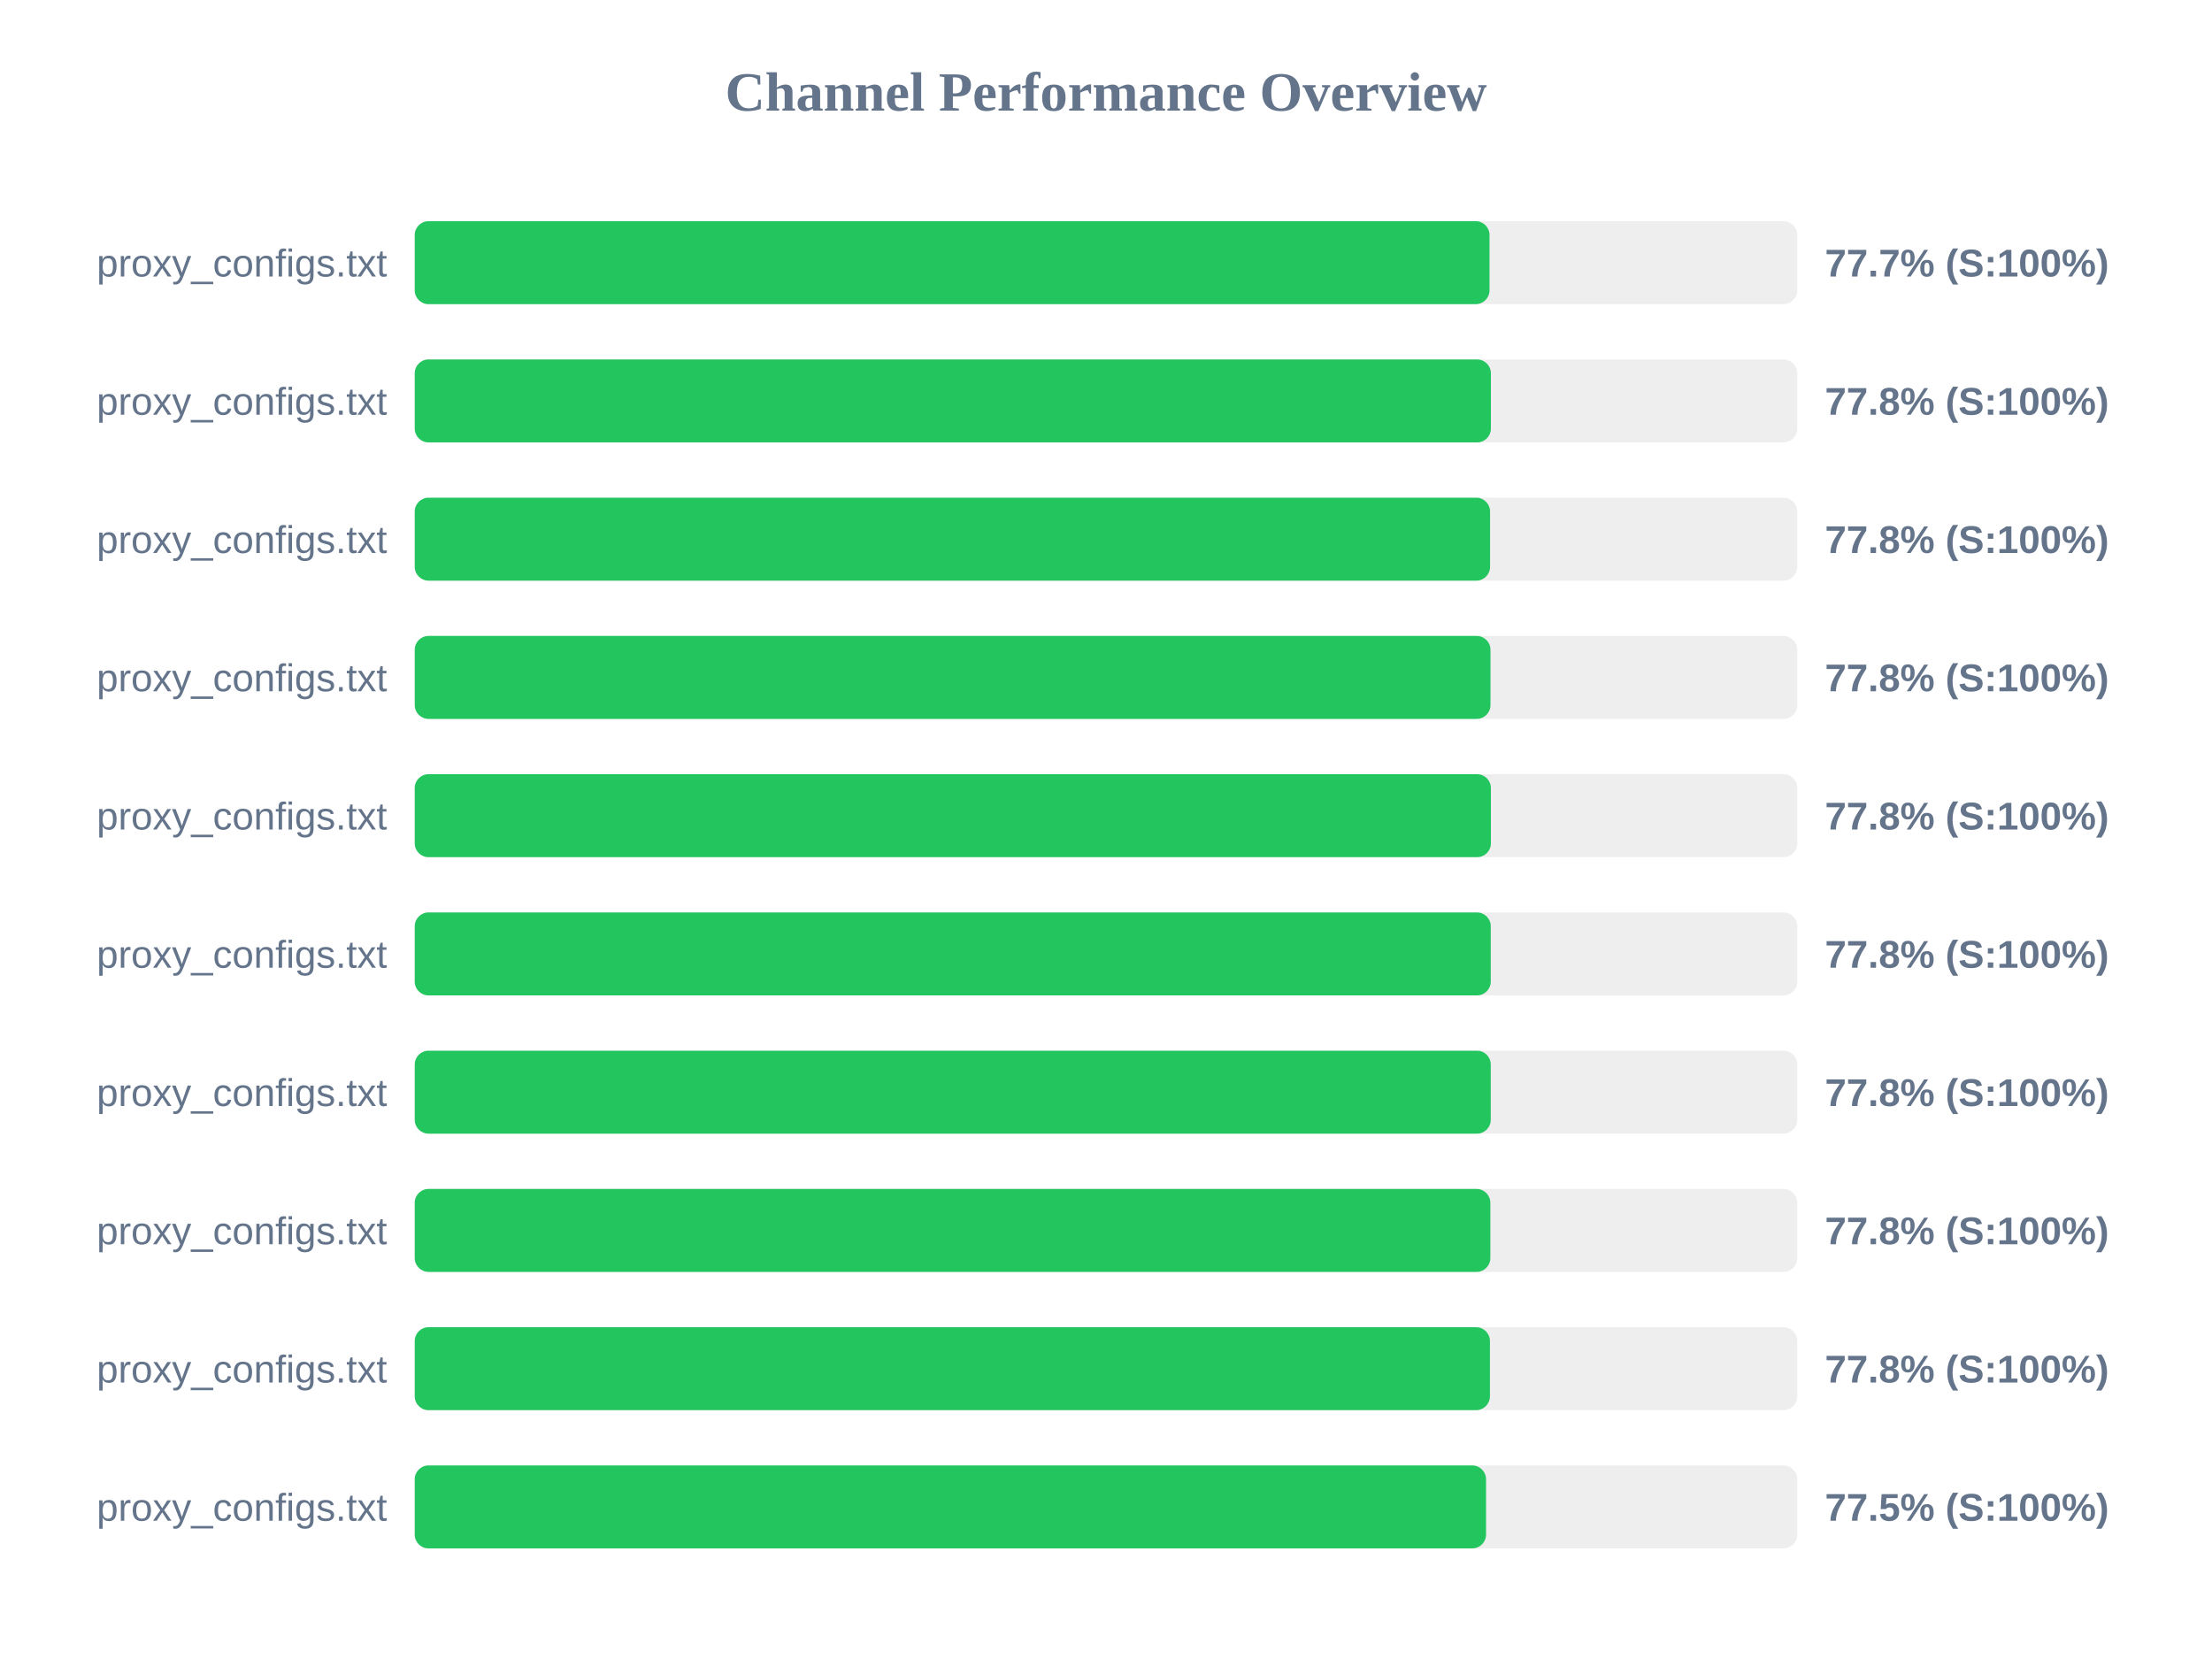
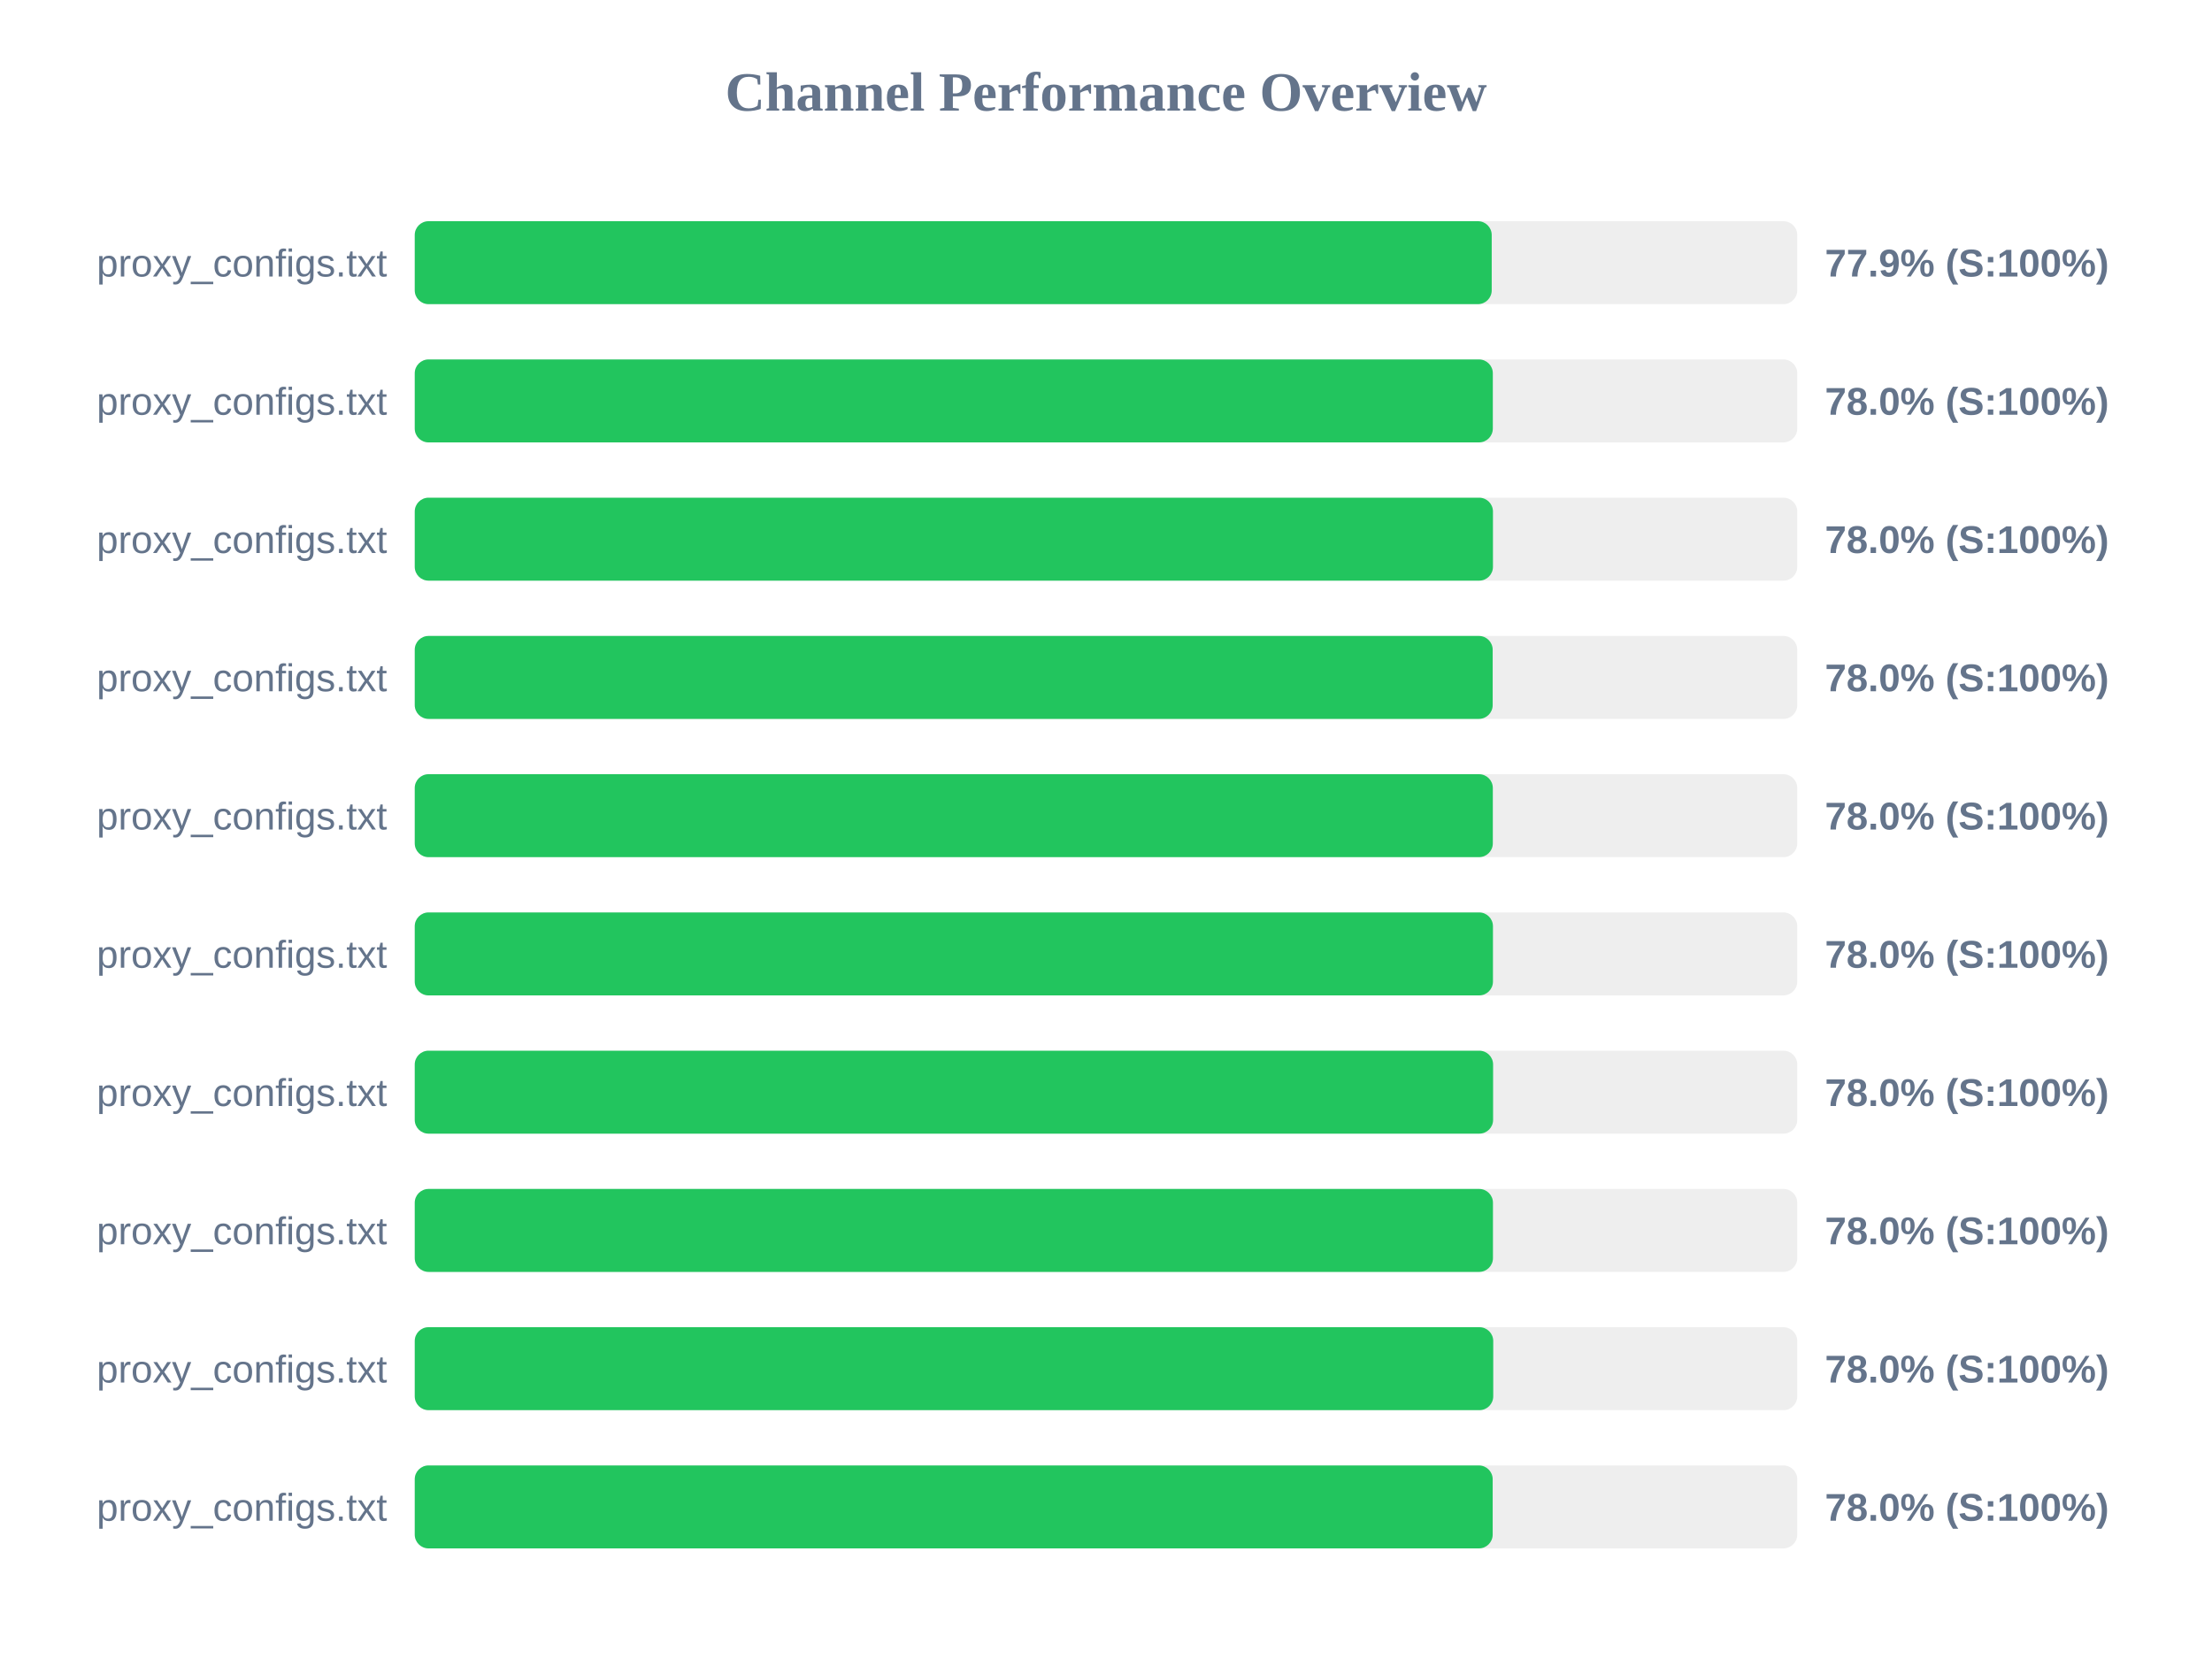
<svg xmlns="http://www.w3.org/2000/svg" width="800" height="600" version="1.1">
  <style>
        .row { font: 14px Arial; fill: #64748b; }
        .score { font: bold 14px Arial; fill: #64748b; }
    </style>
  <text x="400" y="40" text-anchor="middle" font-size="20px" font-weight="bold" fill="#64748b">Channel Performance Overview</text>
  <rect x="150" y="80" width="500" height="30" fill="#eee" rx="5" />
-   <rect x="150" y="80" width="388.7" height="30" fill="#22c55e" rx="5" />
+   <rect x="150" y="80" width="389.5" height="30" fill="#22c55e" rx="5" />
  <text x="140" y="100" text-anchor="end" class="row">proxy_configs.txt</text>
-   <text x="660" y="100" text-anchor="start" class="score">77.7% (S:100%)</text>
+   <text x="660" y="100" text-anchor="start" class="score">77.9% (S:100%)</text>
  <rect x="150" y="130" width="500" height="30" fill="#eee" rx="5" />
-   <rect x="150" y="130" width="389.2" height="30" fill="#22c55e" rx="5" />
+   <rect x="150" y="130" width="389.9" height="30" fill="#22c55e" rx="5" />
  <text x="140" y="150" text-anchor="end" class="row">proxy_configs.txt</text>
-   <text x="660" y="150" text-anchor="start" class="score">77.8% (S:100%)</text>
+   <text x="660" y="150" text-anchor="start" class="score">78.0% (S:100%)</text>
  <rect x="150" y="180" width="500" height="30" fill="#eee" rx="5" />
-   <rect x="150" y="180" width="388.9" height="30" fill="#22c55e" rx="5" />
+   <rect x="150" y="180" width="389.95" height="30" fill="#22c55e" rx="5" />
  <text x="140" y="200" text-anchor="end" class="row">proxy_configs.txt</text>
-   <text x="660" y="200" text-anchor="start" class="score">77.8% (S:100%)</text>
+   <text x="660" y="200" text-anchor="start" class="score">78.0% (S:100%)</text>
  <rect x="150" y="230" width="500" height="30" fill="#eee" rx="5" />
-   <rect x="150" y="230" width="389.05" height="30" fill="#22c55e" rx="5" />
+   <rect x="150" y="230" width="389.85" height="30" fill="#22c55e" rx="5" />
  <text x="140" y="250" text-anchor="end" class="row">proxy_configs.txt</text>
-   <text x="660" y="250" text-anchor="start" class="score">77.8% (S:100%)</text>
+   <text x="660" y="250" text-anchor="start" class="score">78.0% (S:100%)</text>
  <rect x="150" y="280" width="500" height="30" fill="#eee" rx="5" />
-   <rect x="150" y="280" width="389.2" height="30" fill="#22c55e" rx="5" />
+   <rect x="150" y="280" width="389.9" height="30" fill="#22c55e" rx="5" />
  <text x="140" y="300" text-anchor="end" class="row">proxy_configs.txt</text>
-   <text x="660" y="300" text-anchor="start" class="score">77.8% (S:100%)</text>
+   <text x="660" y="300" text-anchor="start" class="score">78.0% (S:100%)</text>
  <rect x="150" y="330" width="500" height="30" fill="#eee" rx="5" />
-   <rect x="150" y="330" width="389.15" height="30" fill="#22c55e" rx="5" />
+   <rect x="150" y="330" width="389.95" height="30" fill="#22c55e" rx="5" />
  <text x="140" y="350" text-anchor="end" class="row">proxy_configs.txt</text>
-   <text x="660" y="350" text-anchor="start" class="score">77.8% (S:100%)</text>
+   <text x="660" y="350" text-anchor="start" class="score">78.0% (S:100%)</text>
  <rect x="150" y="380" width="500" height="30" fill="#eee" rx="5" />
-   <rect x="150" y="380" width="389.15" height="30" fill="#22c55e" rx="5" />
+   <rect x="150" y="380" width="390.0" height="30" fill="#22c55e" rx="5" />
  <text x="140" y="400" text-anchor="end" class="row">proxy_configs.txt</text>
-   <text x="660" y="400" text-anchor="start" class="score">77.8% (S:100%)</text>
+   <text x="660" y="400" text-anchor="start" class="score">78.0% (S:100%)</text>
  <rect x="150" y="430" width="500" height="30" fill="#eee" rx="5" />
-   <rect x="150" y="430" width="389.0" height="30" fill="#22c55e" rx="5" />
+   <rect x="150" y="430" width="389.95" height="30" fill="#22c55e" rx="5" />
  <text x="140" y="450" text-anchor="end" class="row">proxy_configs.txt</text>
-   <text x="660" y="450" text-anchor="start" class="score">77.8% (S:100%)</text>
+   <text x="660" y="450" text-anchor="start" class="score">78.0% (S:100%)</text>
  <rect x="150" y="480" width="500" height="30" fill="#eee" rx="5" />
-   <rect x="150" y="480" width="388.85" height="30" fill="#22c55e" rx="5" />
+   <rect x="150" y="480" width="390.05" height="30" fill="#22c55e" rx="5" />
  <text x="140" y="500" text-anchor="end" class="row">proxy_configs.txt</text>
-   <text x="660" y="500" text-anchor="start" class="score">77.8% (S:100%)</text>
+   <text x="660" y="500" text-anchor="start" class="score">78.0% (S:100%)</text>
  <rect x="150" y="530" width="500" height="30" fill="#eee" rx="5" />
-   <rect x="150" y="530" width="387.45" height="30" fill="#22c55e" rx="5" />
+   <rect x="150" y="530" width="389.85" height="30" fill="#22c55e" rx="5" />
  <text x="140" y="550" text-anchor="end" class="row">proxy_configs.txt</text>
-   <text x="660" y="550" text-anchor="start" class="score">77.5% (S:100%)</text>
+   <text x="660" y="550" text-anchor="start" class="score">78.0% (S:100%)</text>
</svg>
